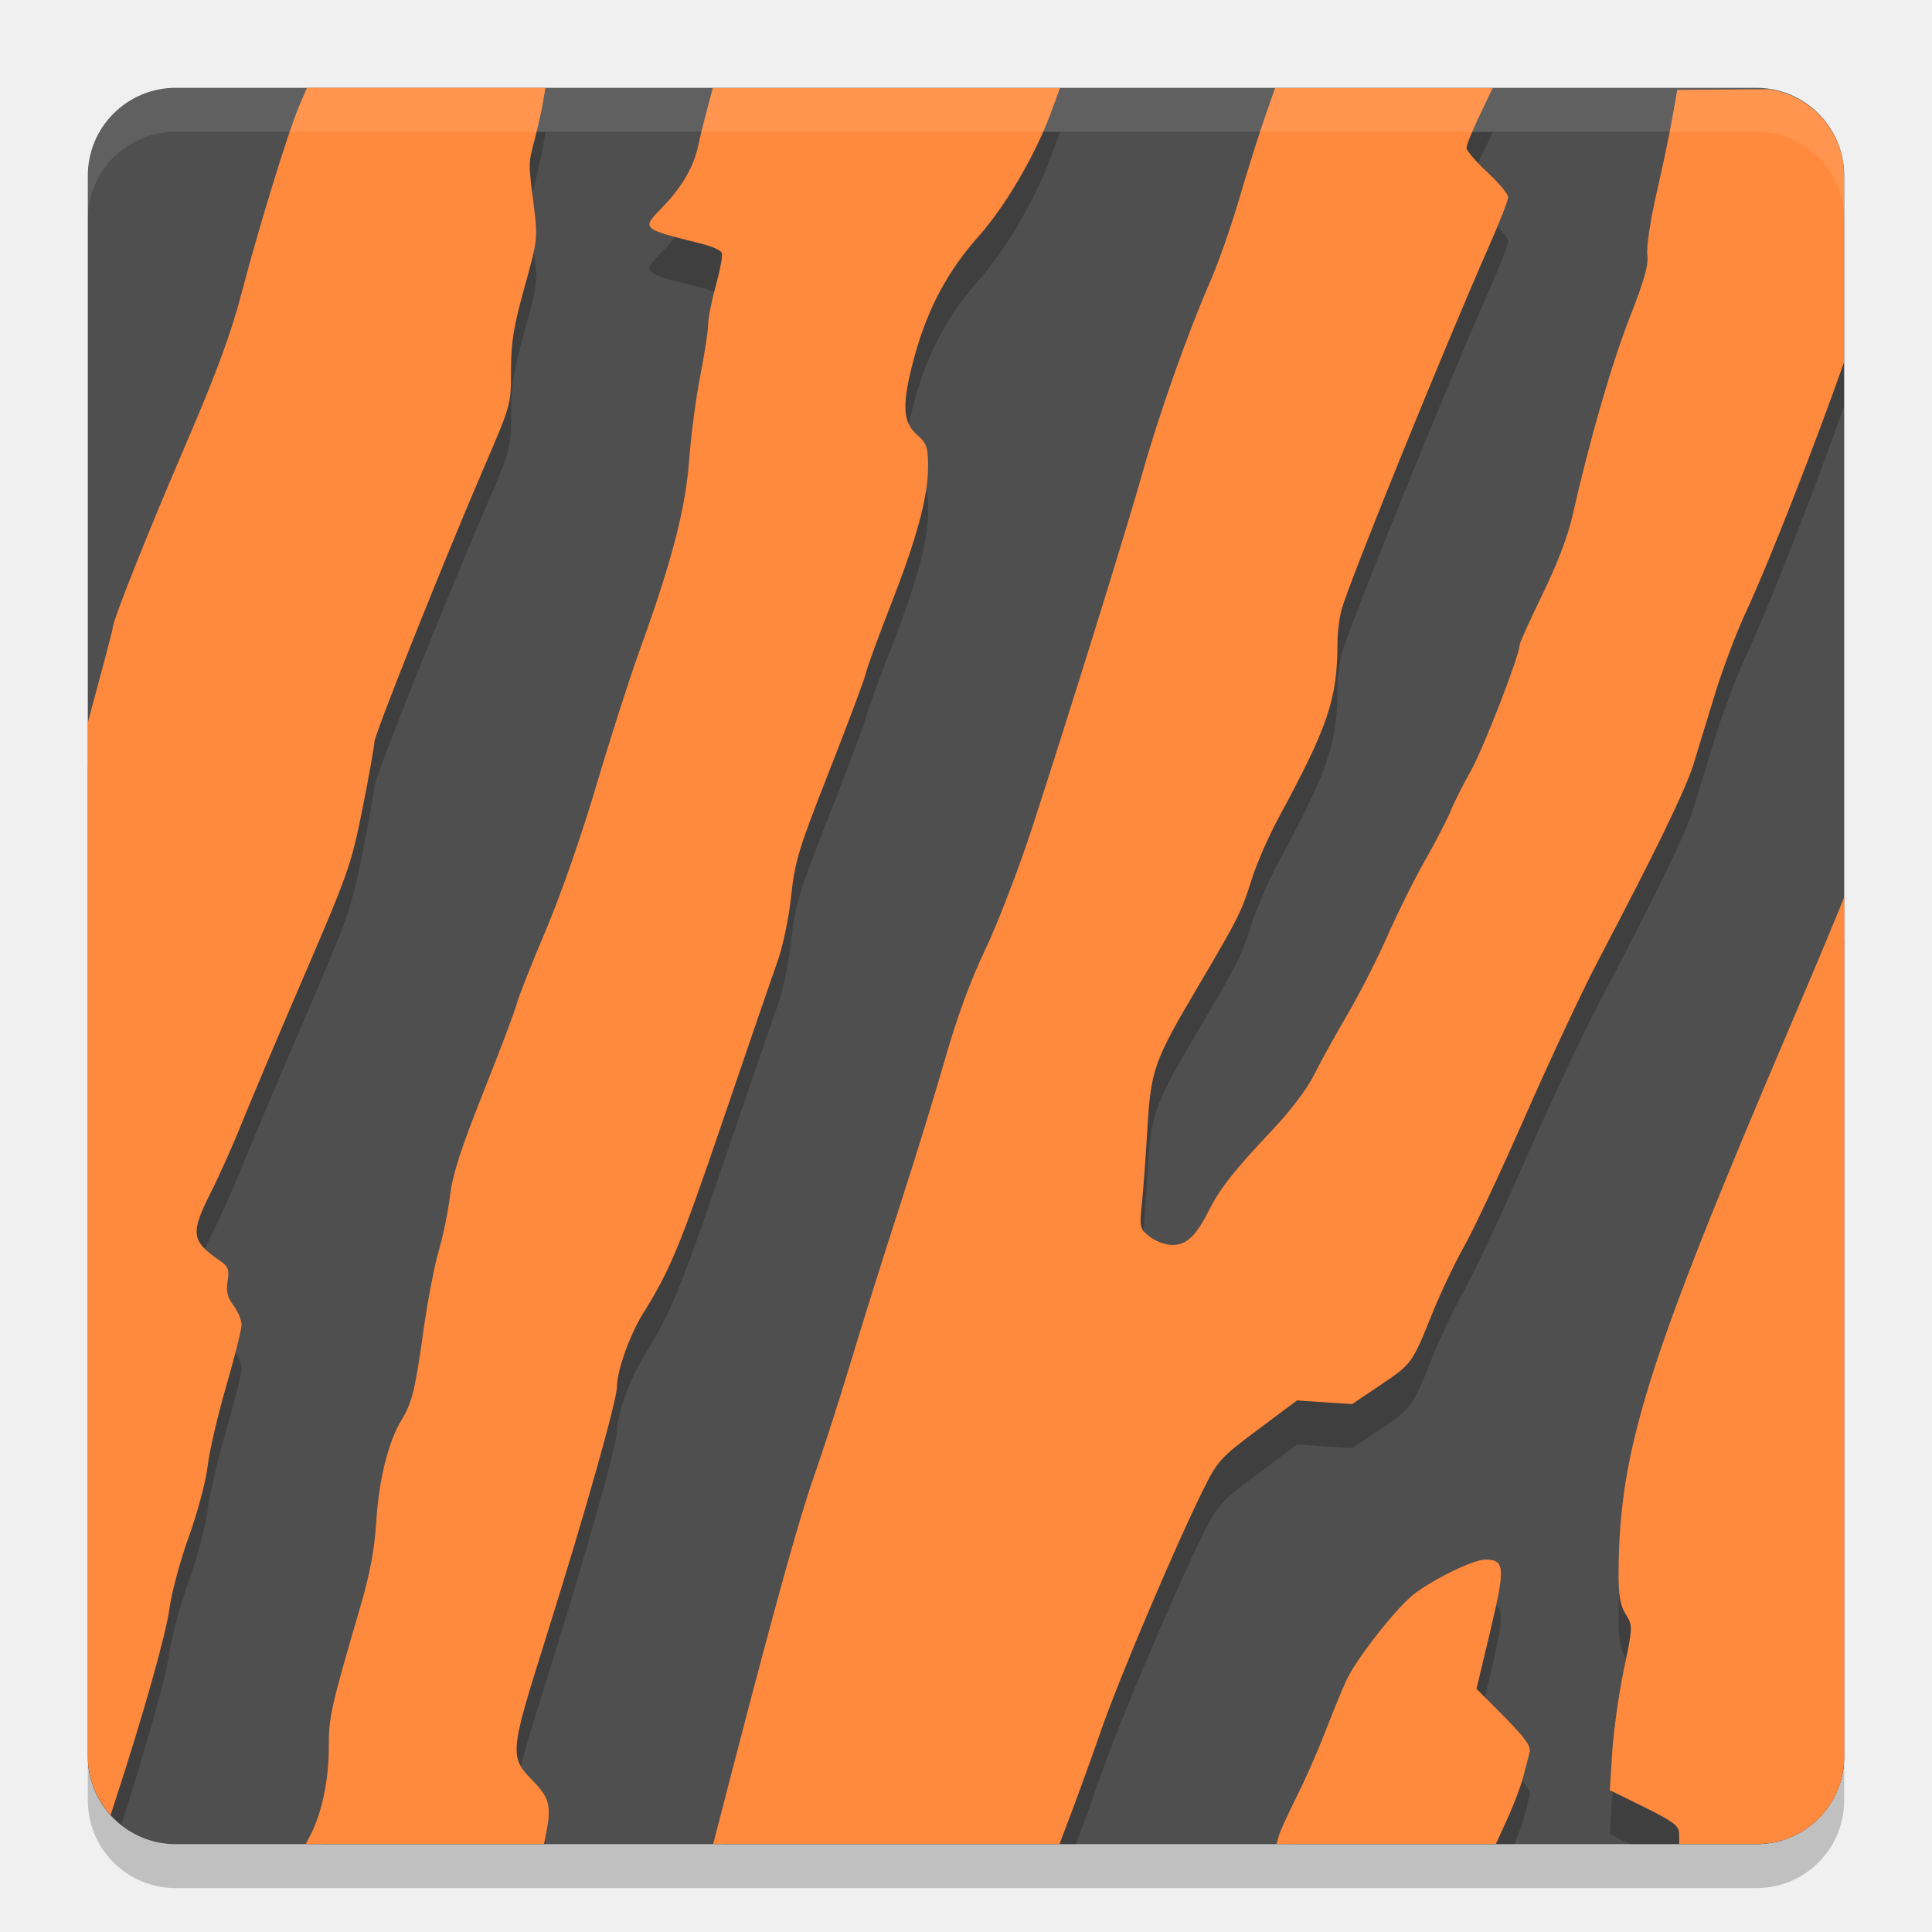
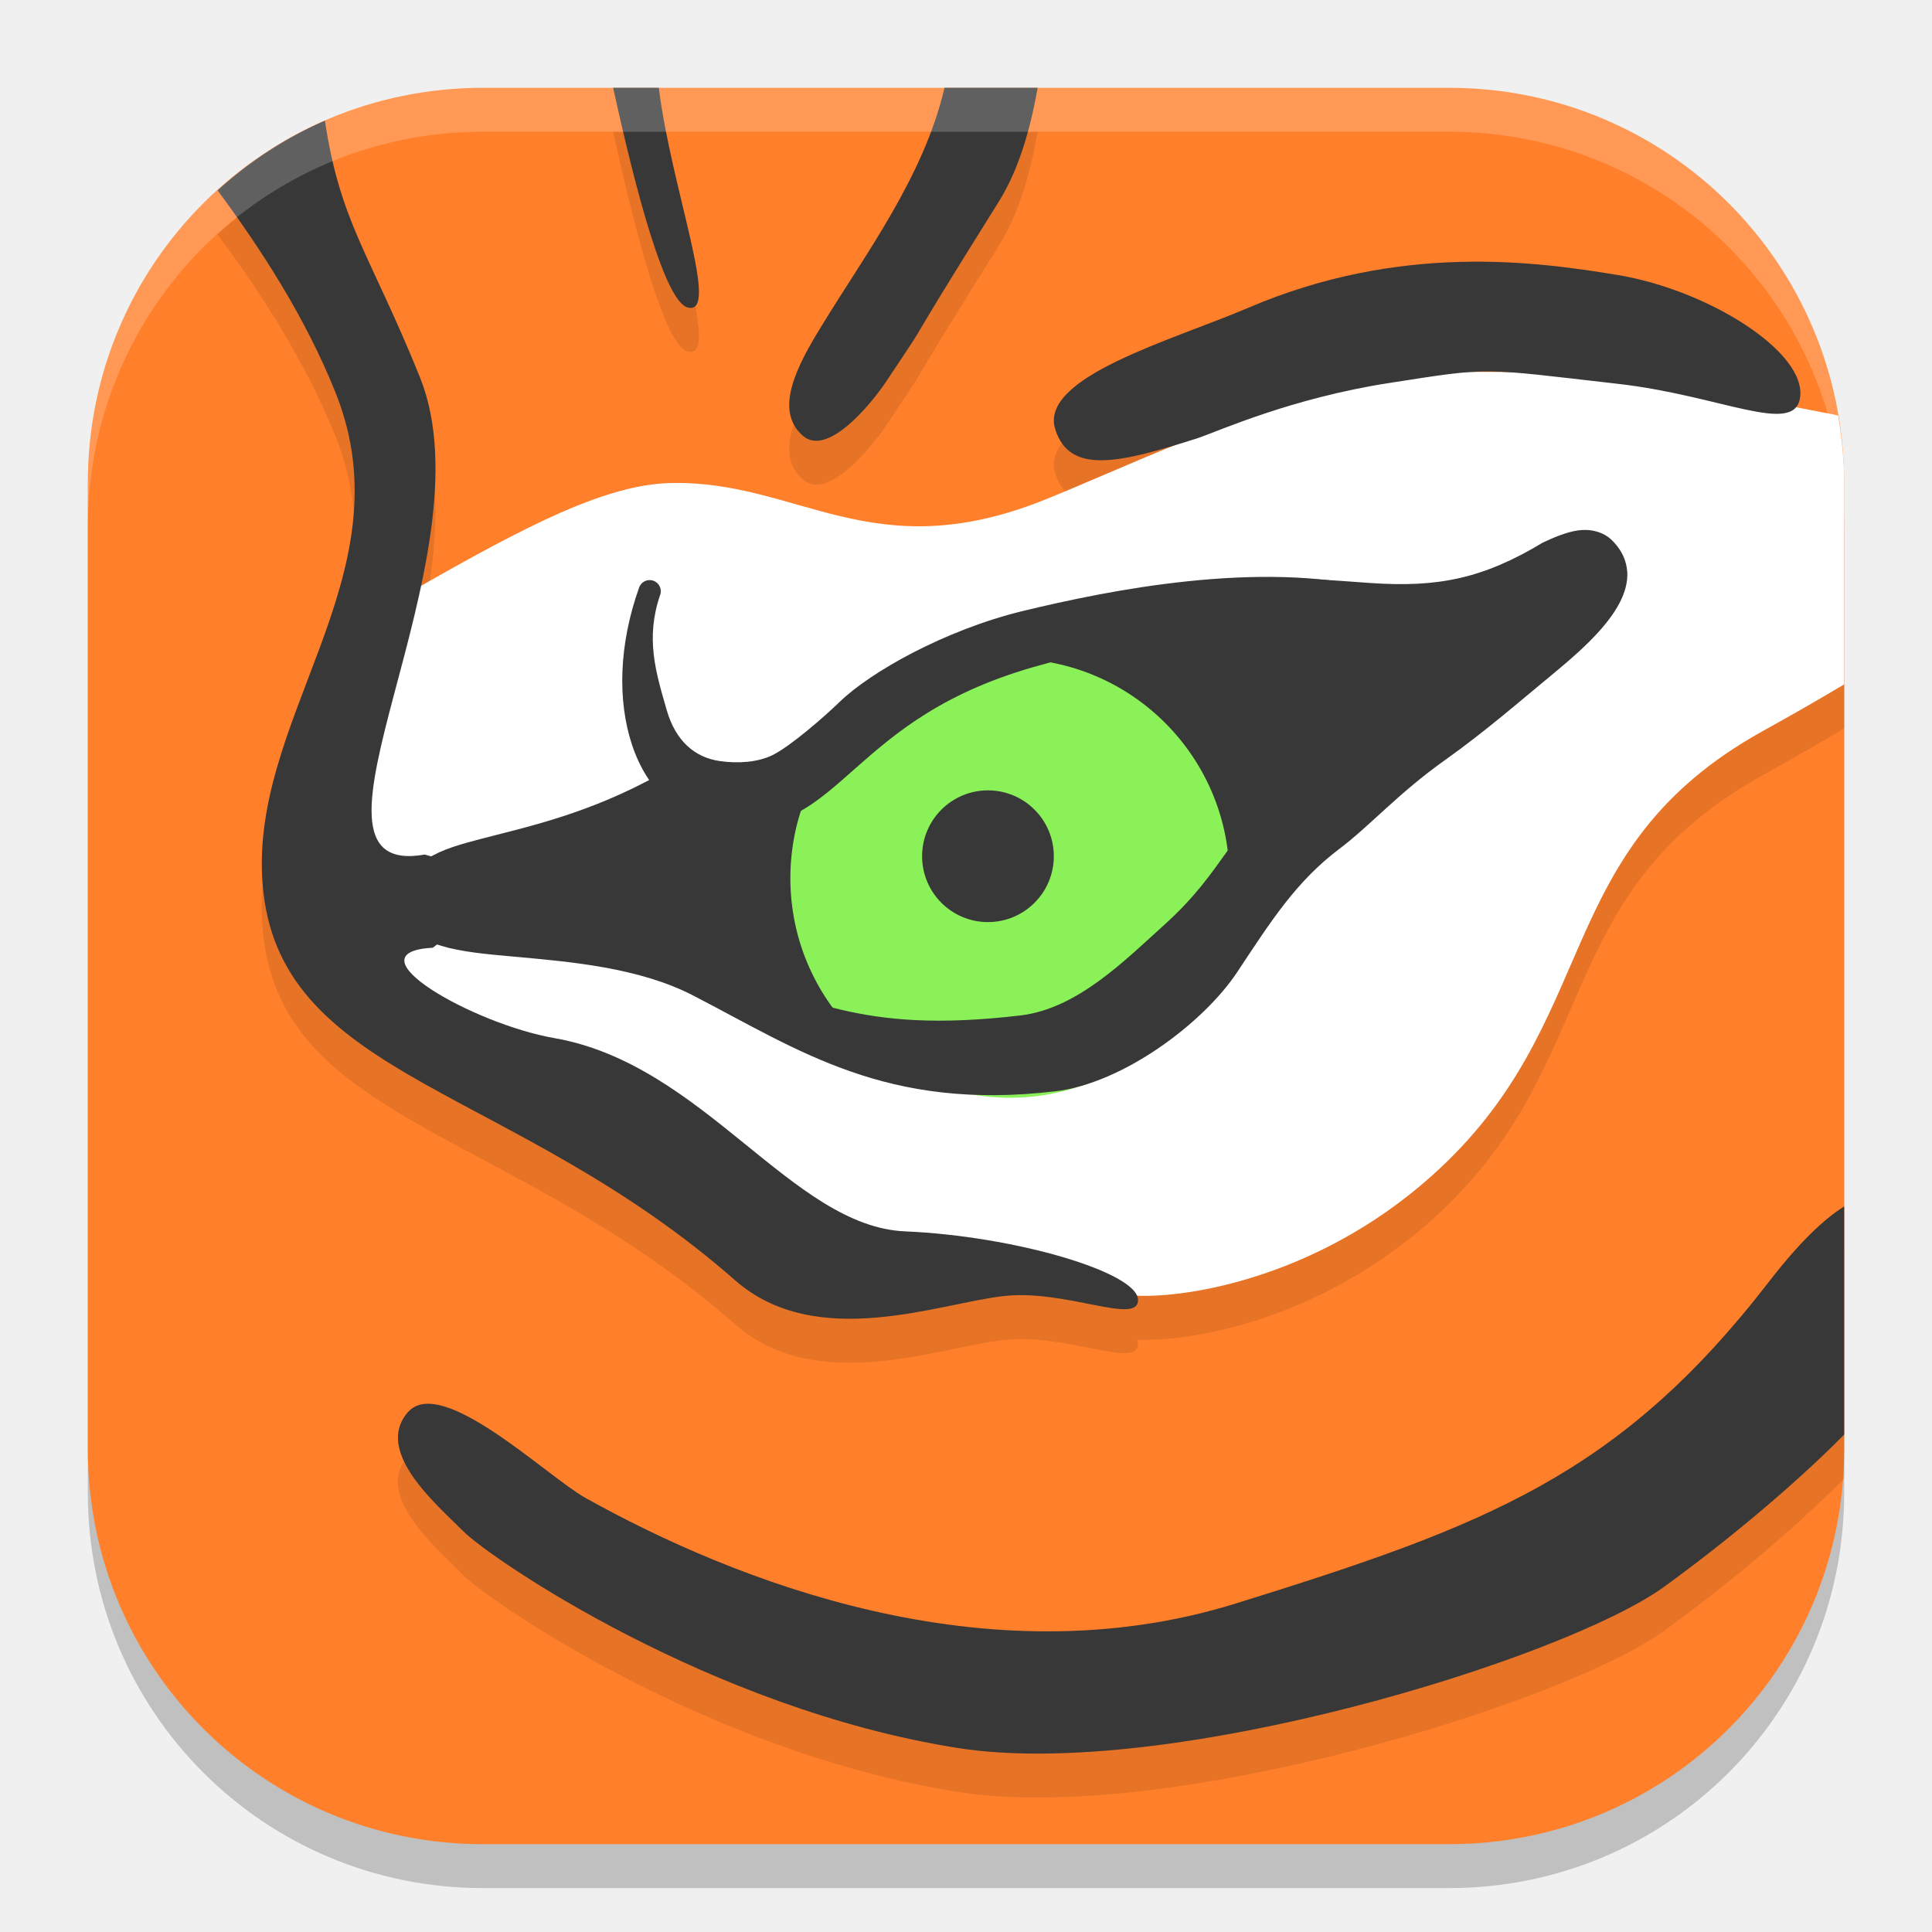
- <svg xmlns="http://www.w3.org/2000/svg" width="22" height="22" version="1">
-   <rect fill="#4f4f4f" width="20" height="20" x="1" y="1" rx="1" ry="1" />
-   <path opacity=".2" d="m3.495 1.502-0.088 0.205c-0.124 0.29-0.462 1.389-0.655 2.128-0.122 0.466-0.283 0.903-0.628 1.706-0.457 1.064-0.842 2.03-0.842 2.117 0 0.021-0.136 0.532-0.282 1.072v11.27c0 0.319 0.15 0.598 0.381 0.781 0.285-0.892 0.51-1.683 0.55-1.97 0.025-0.183 0.125-0.551 0.222-0.819 0.096-0.268 0.191-0.624 0.211-0.791 0.019-0.167 0.114-0.577 0.211-0.911 0.097-0.334 0.176-0.65 0.176-0.702 0-0.052-0.041-0.151-0.092-0.22-0.07-0.095-0.086-0.163-0.067-0.279 0.021-0.131 0.008-0.165-0.085-0.229-0.332-0.229-0.343-0.309-0.102-0.788 0.095-0.189 0.249-0.533 0.342-0.765 0.093-0.233 0.411-0.986 0.708-1.675 0.513-1.192 0.546-1.286 0.674-1.928 0.074-0.371 0.134-0.709 0.134-0.75-5e-7 -0.086 0.795-2.077 1.249-3.13 0.305-0.708 0.307-0.712 0.307-1.103 0-0.318 0.029-0.498 0.153-0.945 0.15-0.539 0.153-0.56 0.107-0.926-0.064-0.511-0.064-0.474 0.011-0.764 0.037-0.143 0.079-0.332 0.094-0.421l0.027-0.162h-2.715zm4.622 0-0.066 0.249c-0.037 0.137-0.081 0.316-0.098 0.399-0.048 0.24-0.186 0.48-0.402 0.703-0.25 0.258-0.261 0.248 0.44 0.424 0.115 0.029 0.218 0.075 0.229 0.104 0.011 0.028-0.02 0.195-0.068 0.37-0.049 0.175-0.089 0.379-0.089 0.45-0 0.072-0.041 0.335-0.09 0.584-0.049 0.249-0.105 0.677-0.125 0.95-0.04 0.553-0.197 1.157-0.56 2.159-0.116 0.321-0.34 1.018-0.497 1.55-0.169 0.571-0.407 1.253-0.581 1.663-0.163 0.383-0.309 0.755-0.326 0.826-0.017 0.071-0.185 0.518-0.375 0.993-0.259 0.65-0.354 0.945-0.384 1.188-0.021 0.178-0.079 0.46-0.128 0.626-0.049 0.167-0.128 0.575-0.174 0.907-0.095 0.681-0.131 0.829-0.253 1.028-0.147 0.239-0.257 0.682-0.285 1.147-0.02 0.322-0.071 0.595-0.181 0.972-0.344 1.179-0.36 1.251-0.36 1.619-0 0.199-0.028 0.402-0.071 0.587h2.55c-0.026-0.07-0.071-0.135-0.148-0.214-0.275-0.28-0.272-0.318 0.13-1.595 0.456-1.45 0.822-2.744 0.822-2.906 0-0.177 0.149-0.591 0.297-0.828 0.31-0.497 0.425-0.776 0.906-2.189 0.282-0.829 0.562-1.643 0.622-1.81 0.062-0.173 0.13-0.492 0.157-0.746 0.043-0.401 0.084-0.539 0.433-1.426 0.212-0.54 0.4-1.039 0.416-1.11 0.016-0.071 0.144-0.422 0.283-0.778 0.301-0.769 0.428-1.239 0.428-1.583 0-0.225-0.014-0.264-0.13-0.367-0.165-0.148-0.17-0.357-0.021-0.9 0.147-0.534 0.378-0.966 0.726-1.355 0.307-0.345 0.653-0.938 0.827-1.416l0.1-0.273h-3.952zm6.403 0-0.124 0.356c-0.068 0.196-0.198 0.609-0.288 0.918s-0.241 0.736-0.335 0.95c-0.241 0.548-0.58 1.505-0.764 2.162-0.173 0.617-0.829 2.726-1.255 4.036-0.151 0.463-0.39 1.085-0.531 1.382-0.17 0.357-0.325 0.776-0.457 1.24-0.11 0.385-0.343 1.143-0.519 1.685-0.176 0.541-0.43 1.349-0.564 1.796-0.135 0.446-0.32 1.02-0.41 1.274-0.161 0.451-0.448 1.482-0.92 3.302l-0.102 0.397h4.001c0.082-0.22 0.196-0.535 0.295-0.818 0.208-0.596 0.85-2.106 1.167-2.742 0.151-0.302 0.191-0.346 0.608-0.657l0.447-0.334 0.314 0.021 0.314 0.021 0.316-0.213c0.365-0.245 0.369-0.252 0.594-0.813 0.093-0.232 0.258-0.581 0.368-0.775s0.424-0.864 0.698-1.489c0.274-0.625 0.646-1.418 0.827-1.763 0.66-1.255 0.995-1.946 1.084-2.233 0.05-0.161 0.16-0.523 0.246-0.804 0.086-0.28 0.241-0.691 0.344-0.913 0.28-0.602 0.807-1.958 1.124-2.86v-2.125c0-0.506-0.374-0.917-0.86-0.985l-1.039 0.008-0.057 0.324c-0.031 0.178-0.113 0.567-0.181 0.864-0.07 0.307-0.114 0.604-0.102 0.69 0.016 0.113-0.035 0.292-0.2 0.713-0.205 0.523-0.46 1.406-0.653 2.263-0.052 0.23-0.177 0.556-0.342 0.893-0.143 0.292-0.26 0.552-0.26 0.578 0 0.115-0.41 1.173-0.554 1.428-0.087 0.154-0.192 0.363-0.232 0.462-0.041 0.099-0.172 0.353-0.292 0.563s-0.312 0.597-0.426 0.856c-0.114 0.26-0.318 0.66-0.453 0.89s-0.307 0.539-0.38 0.687c-0.082 0.165-0.269 0.412-0.485 0.641-0.427 0.451-0.59 0.658-0.718 0.913-0.143 0.285-0.253 0.388-0.413 0.388-0.076 0-0.191-0.042-0.257-0.094-0.115-0.09-0.118-0.103-0.09-0.378 0.016-0.156 0.044-0.537 0.062-0.846 0.04-0.677 0.073-0.772 0.574-1.62 0.469-0.795 0.495-0.849 0.618-1.235 0.056-0.177 0.189-0.481 0.295-0.677 0.573-1.058 0.677-1.365 0.678-2.009 0-0.112 0.021-0.281 0.047-0.376 0.085-0.312 1.159-2.959 1.685-4.153 0.117-0.265 0.212-0.509 0.212-0.544 0-0.035-0.108-0.163-0.238-0.284s-0.237-0.246-0.237-0.277c0-0.031 0.067-0.197 0.149-0.368l0.149-0.312h-2.479zm6.48 9.212c-0.018 0.057-0.279 0.686-0.621 1.486-1.628 3.815-1.94 4.811-1.948 6.206-0.001 0.263 0.017 0.372 0.081 0.476 0.082 0.134 0.082 0.138-0.021 0.631-0.057 0.273-0.116 0.694-0.132 0.935l-0.028 0.438 0.189 0.093c0.022 0.011 0.02 0.011 0.041 0.021h1.44c0.554 0 1-0.446 1-1v-9.286zm-4.092 7.547c-0.132 0-0.592 0.225-0.811 0.396-0.204 0.16-0.662 0.747-0.769 0.985-0.059 0.131-0.169 0.403-0.247 0.604s-0.22 0.523-0.315 0.713c-0.009 0.017-0.01 0.023-0.019 0.04h2.497c0.039-0.102 0.088-0.216 0.104-0.277 0.027-0.107 0.058-0.225 0.068-0.263 0.022-0.076-0.052-0.175-0.379-0.502l-0.225-0.225 0.157-0.658c0.174-0.731 0.168-0.814-0.062-0.814z" />
-   <path fill="#ff893c" d="m3.495 1.001-0.088 0.205c-0.124 0.29-0.462 1.389-0.655 2.128-0.122 0.466-0.283 0.903-0.628 1.706-0.457 1.064-0.842 2.03-0.842 2.117 0 0.021-0.136 0.532-0.282 1.072v11.77c0 0.258 0.1 0.491 0.26 0.668l0.047-0.145c0.327-1.001 0.58-1.898 0.624-2.212 0.025-0.183 0.125-0.552 0.222-0.82 0.097-0.268 0.192-0.624 0.211-0.791s0.114-0.577 0.211-0.911c0.097-0.334 0.176-0.65 0.176-0.702 0-0.052-0.041-0.151-0.092-0.22-0.07-0.095-0.086-0.163-0.067-0.279 0.021-0.131 0.008-0.165-0.085-0.229-0.332-0.229-0.343-0.309-0.102-0.788 0.095-0.188 0.249-0.533 0.342-0.765 0.093-0.233 0.411-0.986 0.708-1.675 0.513-1.192 0.546-1.286 0.674-1.928 0.074-0.371 0.134-0.709 0.134-0.75 0-0.086 0.795-2.077 1.249-3.13 0.305-0.708 0.307-0.712 0.307-1.104 0-0.318 0.029-0.498 0.153-0.945 0.15-0.539 0.153-0.56 0.107-0.926-0.064-0.511-0.064-0.474 0.011-0.764 0.037-0.142 0.079-0.332 0.094-0.421l0.027-0.162h-2.715zm4.622 0-0.066 0.249c-0.037 0.137-0.081 0.316-0.098 0.399-0.048 0.24-0.186 0.48-0.402 0.703-0.25 0.258-0.261 0.248 0.44 0.424 0.115 0.029 0.218 0.075 0.229 0.104 0.011 0.028-0.02 0.195-0.068 0.37-0.049 0.175-0.089 0.379-0.089 0.45s-0.041 0.335-0.09 0.584c-0.049 0.249-0.105 0.677-0.125 0.95-0.04 0.553-0.197 1.157-0.56 2.159-0.116 0.321-0.34 1.018-0.497 1.55-0.169 0.571-0.407 1.253-0.581 1.663-0.163 0.383-0.309 0.755-0.326 0.826s-0.185 0.517-0.375 0.993c-0.259 0.65-0.354 0.945-0.384 1.188-0.021 0.178-0.079 0.46-0.128 0.626-0.049 0.167-0.128 0.575-0.174 0.907-0.095 0.681-0.131 0.829-0.253 1.028-0.147 0.239-0.257 0.682-0.285 1.147-0.02 0.322-0.071 0.594-0.181 0.972-0.344 1.179-0.36 1.252-0.36 1.619-0.001 0.352-0.078 0.726-0.201 0.968l-0.061 0.119h2.713l0.026-0.135c0.059-0.295 0.033-0.395-0.147-0.579-0.275-0.28-0.272-0.318 0.13-1.595 0.456-1.45 0.822-2.744 0.822-2.906 0-0.177 0.149-0.591 0.297-0.828 0.31-0.497 0.425-0.776 0.906-2.189 0.282-0.829 0.562-1.643 0.622-1.81 0.062-0.173 0.13-0.492 0.157-0.746 0.043-0.401 0.084-0.539 0.433-1.426 0.212-0.54 0.4-1.039 0.416-1.11 0.016-0.071 0.144-0.422 0.283-0.778 0.301-0.769 0.428-1.239 0.428-1.583 0-0.225-0.014-0.264-0.13-0.367-0.165-0.148-0.17-0.357-0.021-0.9 0.147-0.534 0.378-0.966 0.726-1.355 0.307-0.345 0.653-0.938 0.827-1.416l0.1-0.273h-3.952zm6.403 0-0.124 0.356c-0.068 0.196-0.198 0.609-0.288 0.918s-0.241 0.736-0.335 0.95c-0.241 0.548-0.58 1.505-0.764 2.162-0.173 0.617-0.829 2.726-1.255 4.036-0.151 0.463-0.39 1.085-0.531 1.382-0.17 0.357-0.325 0.776-0.457 1.24-0.11 0.385-0.343 1.143-0.519 1.685-0.176 0.541-0.43 1.349-0.564 1.796-0.135 0.446-0.32 1.02-0.41 1.274-0.161 0.451-0.448 1.482-0.92 3.302l-0.232 0.896h3.944l0.135-0.356c0.074-0.196 0.231-0.629 0.347-0.962 0.208-0.596 0.85-2.106 1.167-2.742 0.151-0.302 0.191-0.346 0.608-0.657l0.447-0.334 0.314 0.021 0.314 0.021 0.316-0.213c0.365-0.245 0.369-0.252 0.594-0.813 0.093-0.232 0.258-0.581 0.368-0.775 0.11-0.195 0.424-0.864 0.698-1.489 0.274-0.625 0.646-1.418 0.827-1.763 0.66-1.255 0.995-1.946 1.084-2.233 0.05-0.161 0.16-0.523 0.246-0.804 0.086-0.28 0.241-0.691 0.344-0.913 0.28-0.602 0.807-1.958 1.124-2.86v-2.125c0-0.506-0.374-0.917-0.86-0.985l-1.039 0.008-0.057 0.324c-0.031 0.178-0.113 0.567-0.181 0.864-0.07 0.307-0.114 0.604-0.103 0.69 0.016 0.113-0.035 0.292-0.2 0.713-0.205 0.523-0.46 1.406-0.653 2.263-0.052 0.23-0.177 0.556-0.342 0.893-0.143 0.292-0.26 0.552-0.26 0.578 0 0.115-0.41 1.173-0.554 1.428-0.087 0.154-0.192 0.363-0.232 0.462-0.041 0.099-0.172 0.353-0.292 0.563s-0.312 0.597-0.426 0.856-0.318 0.66-0.453 0.89-0.307 0.539-0.38 0.687c-0.082 0.165-0.269 0.412-0.485 0.641-0.427 0.451-0.59 0.658-0.718 0.913-0.143 0.285-0.253 0.388-0.413 0.388-0.076 0-0.191-0.042-0.257-0.094-0.115-0.09-0.118-0.103-0.09-0.378 0.016-0.156 0.044-0.537 0.062-0.846 0.04-0.677 0.073-0.772 0.574-1.62 0.469-0.795 0.495-0.849 0.618-1.235 0.056-0.177 0.189-0.481 0.295-0.677 0.573-1.058 0.677-1.365 0.678-2.009 0-0.112 0.021-0.281 0.047-0.376 0.085-0.312 1.159-2.959 1.685-4.153 0.117-0.265 0.212-0.509 0.212-0.544 0-0.035-0.108-0.163-0.238-0.284s-0.237-0.246-0.237-0.277c0-0.031 0.067-0.197 0.149-0.368l0.149-0.313h-2.479zm6.48 9.212c-0.018 0.057-0.279 0.686-0.621 1.486-1.628 3.815-1.94 4.811-1.948 6.206-0.001 0.263 0.017 0.372 0.081 0.476 0.082 0.134 0.082 0.138-0.021 0.631-0.057 0.273-0.116 0.694-0.132 0.935l-0.028 0.438 0.189 0.093c0.552 0.269 0.601 0.302 0.601 0.413v0.108h0.89c0.549-0.004 0.99-0.447 0.99-0.998v-9.787zm-4.092 7.547c-0.132 0-0.592 0.225-0.811 0.396-0.204 0.16-0.662 0.747-0.769 0.985-0.059 0.131-0.169 0.403-0.247 0.604s-0.22 0.523-0.315 0.713-0.187 0.389-0.202 0.442l-0.028 0.098h2.498l0.133-0.292c0.073-0.16 0.155-0.378 0.182-0.485s0.058-0.225 0.068-0.263c0.022-0.076-0.052-0.175-0.379-0.502l-0.225-0.225 0.157-0.658c0.174-0.731 0.168-0.814-0.062-0.814z" />
-   <path fill="#fff" opacity=".1" d="m2 1c-0.554 0-1 0.446-1 1v0.5c0-0.554 0.446-1 1-1h18c0.554 0 1 0.446 1 1v-0.5c0-0.554-0.446-1-1-1h-18z" />
-   <path opacity=".2" d="m2 21.5c-0.554 0-1-0.446-1-1v-0.5c0 0.554 0.446 1 1 1h18c0.554 0 1-0.446 1-1v0.5c0 0.554-0.446 1-1 1h-18z" />
+ <svg xmlns="http://www.w3.org/2000/svg" width="22" height="22" version="1.0">
+   <path style="opacity:0.2" d="M 5.5,1.5 C 3.007,1.5 1,3.507 1,6 v 11 c 0,2.493 2.007,4.5 4.5,4.5 h 11 C 18.993,21.5 21,19.493 21,17 V 6 C 21,3.507 18.993,1.5 16.5,1.5 Z" />
+   <path style="fill:#ff7f2a" d="M 5.5,1 C 3.007,1 1,3.007 1,5.5 v 11 C 1,18.993 3.007,21 5.5,21 h 11 C 18.993,21 21,18.993 21,16.5 V 5.5 C 21,3.007 18.993,1 16.5,1 Z" />
+   <path style="opacity:0.1" d="M 6.982,1.5 C 7.24,2.677 7.571,3.932 7.83,4.002 8.21,4.106 7.644,2.648 7.502,1.5 Z m 3.773,0 C 10.521,2.51 9.856,3.392 9.359,4.207 9.063,4.684 8.815,5.175 9.143,5.461 9.424,5.707 9.919,5.101 10.09,4.846 10.733,3.883 10.091,4.846 11.375,2.795 11.617,2.408 11.742,1.923 11.816,1.5 Z m -7.057,0.375 C 3.247,2.072 2.836,2.342 2.477,2.668 2.967,3.33 3.48,4.115 3.824,4.977 4.661,7.073 2.775,8.717 3,10.666 c 0.245,2.127 2.863,2.212 5.371,4.414 0.927,0.814 2.328,0.259 3.061,0.178 0.711,-0.078 1.527,0.336 1.527,0.045 0,-0.016 -0.007,-0.032 -0.014,-0.049 0.554,0.03 2.046,-0.189 3.359,-1.363 1.977,-1.768 1.315,-3.701 3.766,-5.062 C 20.435,8.626 20.732,8.453 21,8.293 V 6 c 0,-0.263 -0.028,-0.517 -0.07,-0.768 -0.163,-0.034 -0.322,-0.065 -0.477,-0.096 0.022,-0.027 0.036,-0.06 0.043,-0.104 C 20.579,4.512 19.45,3.804 18.422,3.633 17.49,3.478 15.946,3.261 14.209,4.006 13.354,4.373 11.823,4.794 12.016,5.391 c 0.149,0.463 0.617,0.404 1.35,0.184 -0.593,0.243 -1.127,0.482 -1.492,0.627 C 9.923,6.973 9.089,5.97 7.643,6 6.919,6.015 6.039,6.462 4.793,7.172 4.97,6.338 5.057,5.477 4.779,4.791 4.212,3.388 3.872,3.035 3.699,1.875 Z M 16.967,4.731 c 0.038,3.314e-4 0.081,0.004 0.121,0.006 -0.128,-0.002 -0.251,-1.447e-4 -0.375,0.002 0.086,-0.006 0.169,-0.009 0.254,-0.008 z M 21,14.238 c -0.234,0.146 -0.516,0.415 -0.852,0.85 -1.709,2.215 -3.228,2.784 -6.076,3.67 C 11.224,19.644 8.344,18.493 6.666,17.557 6.224,17.31 5.02,16.141 4.641,16.584 c -0.38,0.443 0.318,1.035 0.635,1.352 0.316,0.316 2.816,2.026 5.633,2.469 2.397,0.377 6.9,-1.011 8.039,-1.834 C 19.623,18.082 20.405,17.438 21,16.836 Z" />
+   <path style="fill:#ffffff" d="M 16.585,4.239 C 16.147,4.252 15.741,4.292 15.417,4.371 14.119,4.688 12.639,5.397 11.873,5.7 9.923,6.472 9.09,5.47 7.644,5.5 6.905,5.515 6.008,5.977 4.721,6.713 4.006,7.122 4.056,9.371 4.056,10.194 c 0,0.823 0.887,1.772 1.899,2.278 1.013,0.506 2.658,1.646 3.734,1.836 1.076,0.19 2.69,0.395 3.196,0.442 0.506,0.047 2.062,-0.148 3.418,-1.36 C 18.281,11.623 17.619,9.689 20.069,8.327 20.434,8.125 20.732,7.953 21,7.793 V 5.5 C 21,5.237 20.973,4.982 20.931,4.731 20.64,4.671 20.35,4.623 20.102,4.561 19.504,4.411 17.898,4.201 16.585,4.239 Z" />
+   <path style="fill:#383838" d="m 12.017,4.891 c 0.167,0.519 0.733,0.382 1.626,0.097 0.251,-0.087 1.066,-0.454 2.171,-0.626 1.181,-0.184 1.024,-0.172 2.611,0.009 1.17,0.133 2.003,0.592 2.072,0.161 0.083,-0.522 -1.045,-1.229 -2.073,-1.4 C 17.491,2.978 15.947,2.762 14.209,3.507 13.354,3.873 11.824,4.294 12.017,4.891 Z" />
+   <path style="fill:#383838" d="M 10.496,7.805 C 10.116,8.01 9.072,8.976 8.613,9.023 8.154,9.07 7.964,8.817 7.585,8.96 7.205,9.102 5.227,9.719 4.989,9.877 c -0.237,0.158 -0.316,0.475 -0.158,0.617 0.158,0.142 2.105,0.269 2.374,0.411 0.269,0.142 1.867,0.934 2.326,0.918 0.459,-0.016 2.152,0.127 2.801,-0.142 0.649,-0.269 1.756,-1.946 2.342,-2.374 0.585,-0.427 1.266,-0.965 1.915,-1.155 0.649,-0.19 1.408,-0.696 1.693,-1.076 0.285,-0.38 0.364,-0.728 0,-0.807 -0.364,-0.079 -0.87,0.396 -1.313,0.491 -0.443,0.095 -1.867,0.095 -2.722,0 -0.854,-0.095 -3.719,1.076 -3.75,1.044 z" />
+   <circle style="fill:#8af258" cx="11.5" cy="10" r="2.5" />
+   <circle style="fill:#383838" cx="11.25" cy="9.75" r=".75" />
+   <path style="fill:#383838" d="M 15.665,6.7 C 14.325,6.379 12.63,6.72 11.65,6.957 10.752,7.175 9.909,7.656 9.564,7.99 9.381,8.167 8.994,8.504 8.788,8.603 8.632,8.677 8.412,8.698 8.194,8.666 7.911,8.625 7.693,8.436 7.593,8.089 7.465,7.648 7.349,7.267 7.517,6.775 7.541,6.709 7.506,6.636 7.44,6.613 7.374,6.589 7.301,6.624 7.278,6.69 7.046,7.34 7.03,7.979 7.197,8.482 7.364,8.984 7.73,9.356 8.233,9.409 8.574,9.445 8.85,9.379 9.088,9.251 9.326,9.123 9.526,8.938 9.752,8.739 c 0.452,-0.398 1.003,-0.87 2.109,-1.169 2.321,-0.627 1.266,-0.569 3.81,-0.616 0.07,-0.002 0.125,-0.06 0.124,-0.13 -0.002,-0.07 -0.06,-0.125 -0.13,-0.124 z" />
+   <path style="fill:#383838" d="m 17.967,6.04 c -0.132,0.02 -0.261,0.075 -0.398,0.138 -0.677,0.409 -1.192,0.514 -1.959,0.461 -0.479,-0.033 -0.989,-0.081 -1.438,-0.034 -0.887,0.093 -1.499,0.471 -1.499,0.471 l 0.166,0.269 c 0,0 0.553,-0.34 1.367,-0.425 0.401,-0.042 0.899,0 1.383,0.034 0.483,0.034 0.801,0.013 1.177,-0.088 0.363,-0.097 0.684,-0.283 0.938,-0.402 0.127,-0.059 0.235,-0.1 0.309,-0.111 0.073,-0.011 0.094,-0.005 0.123,0.024 0.05,0.05 0.07,0.091 0.077,0.135 0.007,0.044 0.002,0.098 -0.036,0.178 -0.075,0.16 -0.284,0.399 -0.657,0.706 -0.35,0.289 -0.689,0.517 -1.229,0.725 -0.539,0.208 -1.095,0.493 -1.665,0.892 -0.629,0.44 -0.669,0.89 -1.371,1.521 -0.442,0.398 -0.985,0.952 -1.635,1.029 C 9.741,11.784 9.249,11.339 8.042,11.055 7.277,10.876 6.524,10.636 5.887,10.578 5.569,10.55 5.294,10.521 5.12,10.468 5.033,10.441 4.974,10.408 4.944,10.381 4.914,10.353 4.906,10.337 4.904,10.294 4.9,10.158 4.931,10.115 5.037,10.046 5.143,9.978 5.336,9.916 5.589,9.851 6.094,9.72 6.833,9.56 7.666,9.095 L 7.511,8.818 C 6.721,9.259 6.026,9.41 5.51,9.544 5.251,9.611 5.035,9.67 4.865,9.779 4.694,9.889 4.58,10.08 4.588,10.306 c 0.004,0.12 0.06,0.233 0.142,0.309 0.082,0.076 0.183,0.122 0.297,0.156 0.227,0.069 0.511,0.094 0.831,0.123 0.64,0.058 1.419,0.123 2.037,0.443 1.211,0.626 2.195,1.316 4.12,1.09 0.775,-0.091 1.69,-0.779 2.073,-1.357 0.383,-0.578 0.669,-1.031 1.165,-1.405 0.35,-0.264 0.666,-0.629 1.2,-1.009 0.467,-0.332 0.856,-0.673 1.266,-1.011 0.388,-0.32 0.627,-0.574 0.742,-0.817 0.057,-0.122 0.083,-0.245 0.063,-0.364 C 18.506,6.343 18.443,6.239 18.359,6.155 18.253,6.049 18.1,6.021 17.967,6.04 Z" />
+   <path style="fill:#383838" d="M 6.982,1 C 7.24,2.177 7.571,3.431 7.83,3.501 8.21,3.605 7.644,2.148 7.502,1 Z m 3.773,0 C 10.52,2.01 9.856,2.891 9.359,3.706 9.063,4.183 8.815,4.675 9.142,4.962 9.424,5.207 9.919,4.601 10.09,4.346 c 0.643,-0.963 0,0 1.284,-2.051 C 11.616,1.908 11.741,1.423 11.816,1 Z M 3.7,1.374 C 3.248,1.571 2.837,1.842 2.478,2.168 2.968,2.83 3.479,3.614 3.823,4.476 4.66,6.572 2.775,8.217 3,10.166 c 0.245,2.127 2.863,2.211 5.371,4.413 0.927,0.814 2.328,0.259 3.061,0.179 0.711,-0.078 1.527,0.336 1.527,0.045 0,-0.316 -1.413,-0.729 -2.65,-0.781 C 9.015,13.967 8.019,12.119 6.312,11.821 5.38,11.658 3.961,10.844 4.928,10.792 5.644,10.259 5.791,9.986 4.836,9.731 3.148,10.029 5.618,6.362 4.78,4.291 4.212,2.888 3.873,2.533 3.7,1.374 Z M 21,13.738 c -0.234,0.146 -0.515,0.415 -0.851,0.85 -1.709,2.215 -3.228,2.785 -6.076,3.671 -2.848,0.886 -5.728,-0.266 -7.406,-1.202 -0.442,-0.247 -1.646,-1.416 -2.025,-0.973 -0.38,0.443 0.317,1.037 0.634,1.353 0.316,0.316 2.816,2.025 5.633,2.468 2.397,0.377 6.9,-1.012 8.039,-1.835 C 19.623,17.581 20.405,16.938 21,16.336 Z" />
+   <path style="opacity:0.2;fill:#ffffff" d="M 5.5,1 C 3.007,1 1,3.007 1,5.5 V 6 C 1,3.507 3.007,1.5 5.5,1.5 h 11 C 18.993,1.5 21,3.507 21,6 V 5.5 C 21,3.007 18.993,1 16.5,1 Z" />
</svg>
